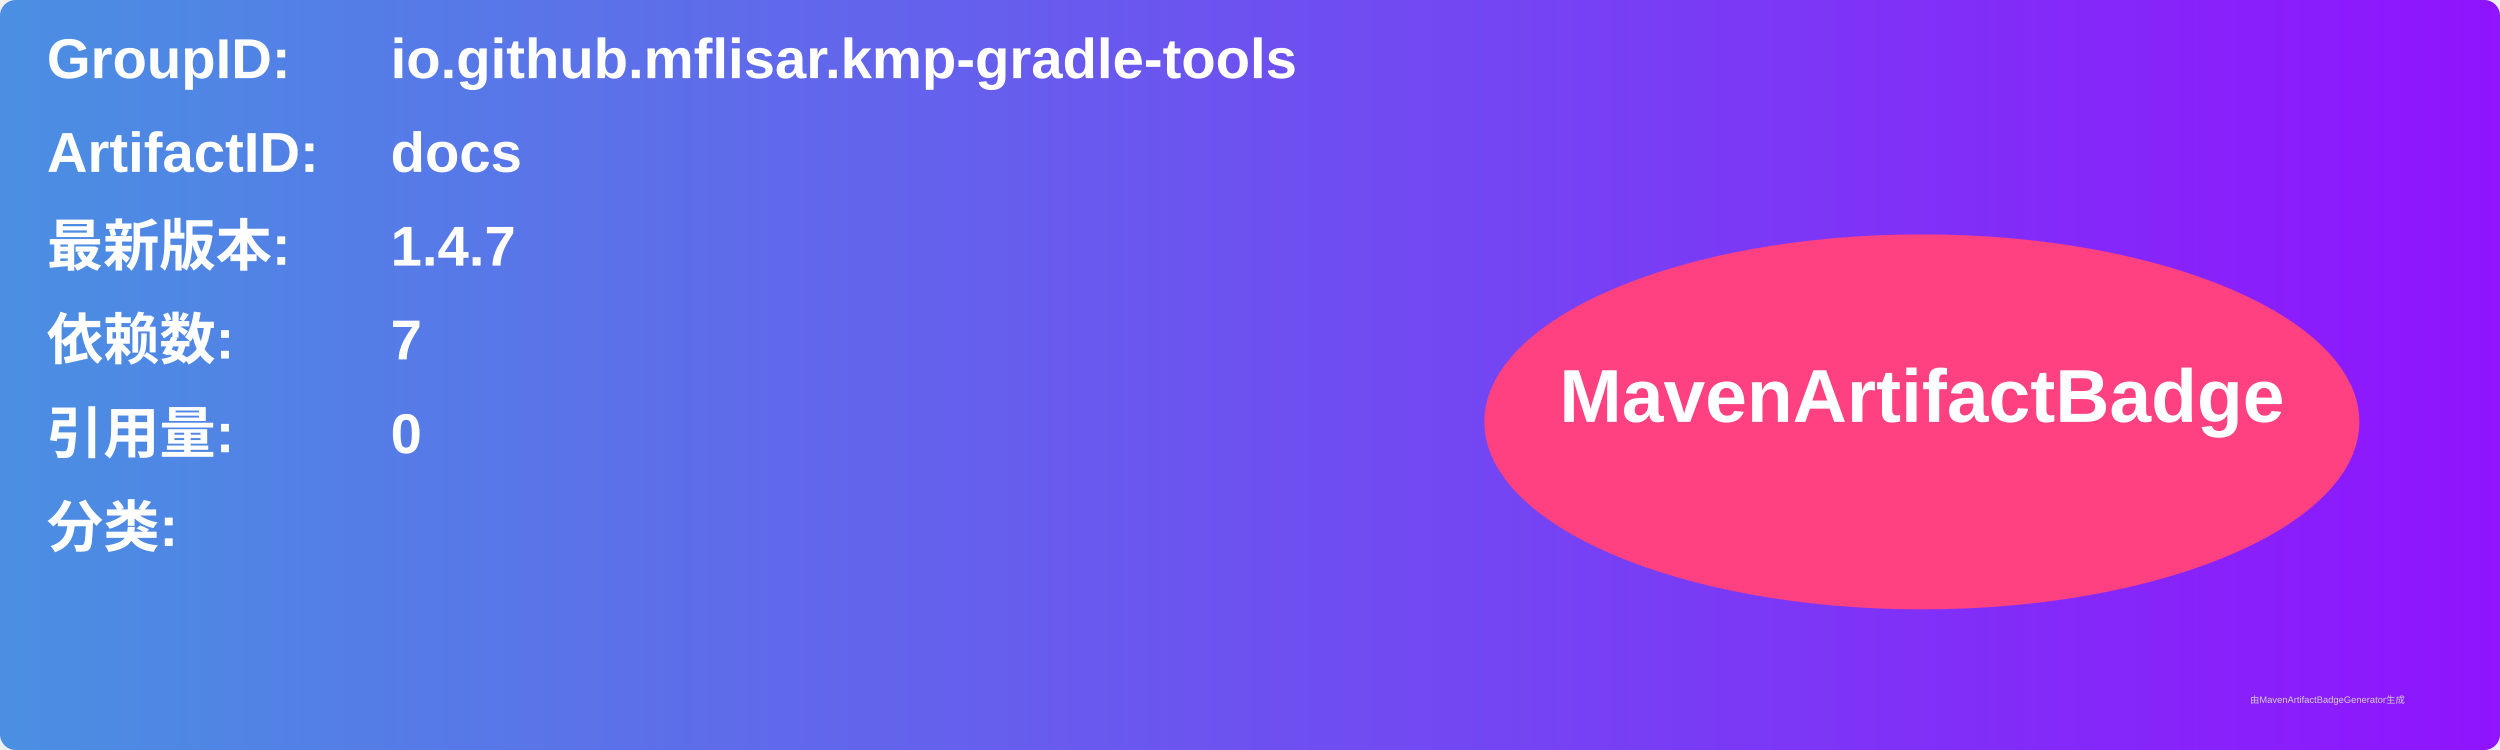
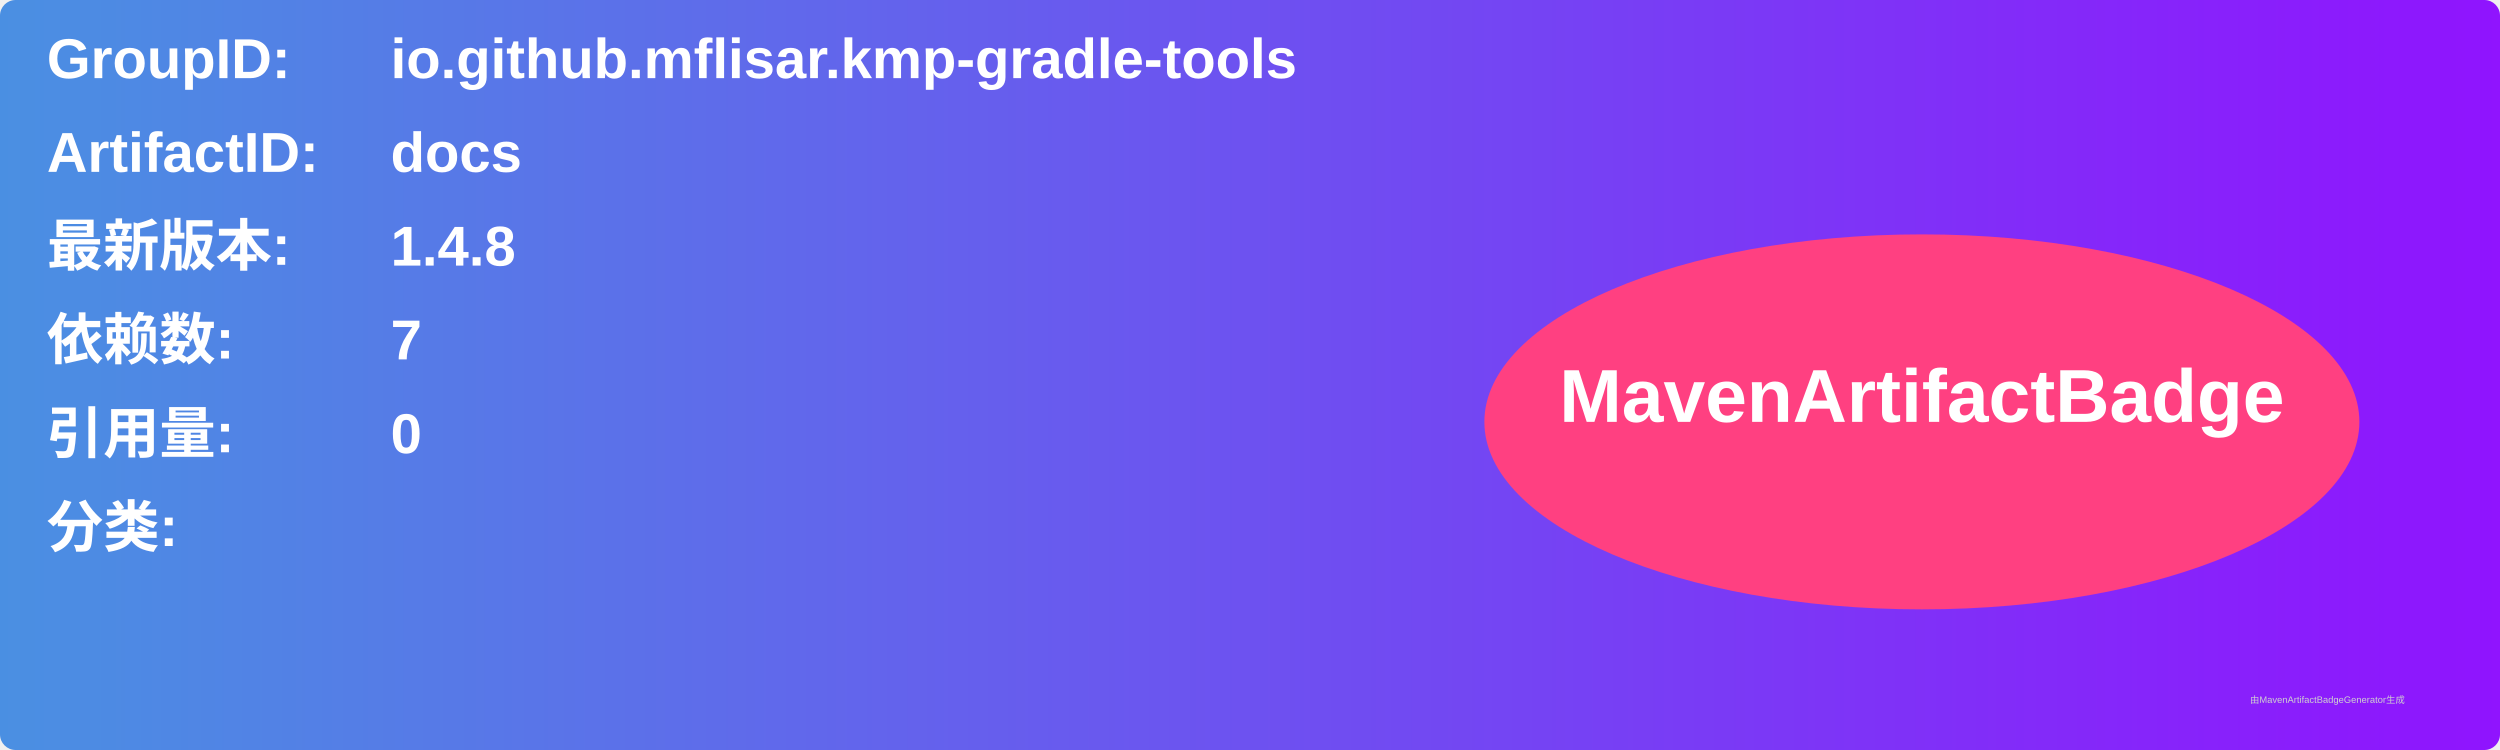
<svg xmlns="http://www.w3.org/2000/svg" width="800" height="240" viewBox="0 0 800 240">
  <linearGradient id="grad" x1="0%" y1="0%" x2="100%" y2="0%">
    <stop offset="0%" stop-color="#4a90e2" />
    <stop offset="100%" stop-color="#9013fe" />
  </linearGradient>
  <rect width="100%" height="100%" rx="5" ry="5" fill="url(#grad)" />
  <g transform="translate(15, 15)">
    <text x="0" y="10" font-family="Arial" font-size="18" fill="white" font-weight="bold" width="260">GroupID:</text>
    <text x="110" y="10" font-family="Arial" font-size="18" fill="white" font-weight="bold" width="460">io.github.mflisar.kmp-gradle-tools</text>
    <text x="0" y="40" font-family="Arial" font-size="18" fill="white" font-weight="bold" width="260">ArtifactID:</text>
    <text x="110" y="40" font-family="Arial" font-size="18" fill="white" font-weight="bold" width="460">docs</text>
    <text x="0" y="70" font-family="Arial" font-size="18" fill="white" font-weight="bold">最新版本:</text>
    <text x="110" y="70" font-family="Arial" font-size="18" fill="white" font-weight="bold">
-       <tspan font-weight="bold">1.4.7</tspan>
+       <tspan font-weight="bold">1.4.8</tspan>
    </text>
    <text x="0" y="100" font-family="Arial" font-size="18" fill="white" font-weight="bold">依赖数: </text>
    <text x="110" y="100" font-family="Arial" font-size="18" fill="white">
      <tspan font-weight="bold">7</tspan>
    </text>
    <text x="0" y="130" font-family="Arial" font-size="18" fill="white" font-weight="bold">引用量: </text>
    <text x="110" y="130" font-family="Arial" font-size="18" fill="white">
      <tspan font-weight="bold">0</tspan>
    </text>
    <text x="0" y="160" font-family="Arial" font-size="18" fill="white" font-weight="bold">分类:</text>
    <text x="10" y="190" font-family="Arial" font-size="10" fill="white">
      <tspan font-weight="bold" />
    </text>
    <ellipse cx="600" cy="120" rx="140" ry="60" fill="#ff4081" />
    <text x="600" y="120" text-anchor="middle" font-family="Arial" font-size="24" fill="white" font-weight="bold">MavenArtifactBadge</text>
  </g>
  <text x="720" y="225" font-family="Arial" font-size="3" fill="#d0d0d0">由MavenArtifactBadgeGenerator生成</text>
</svg>
